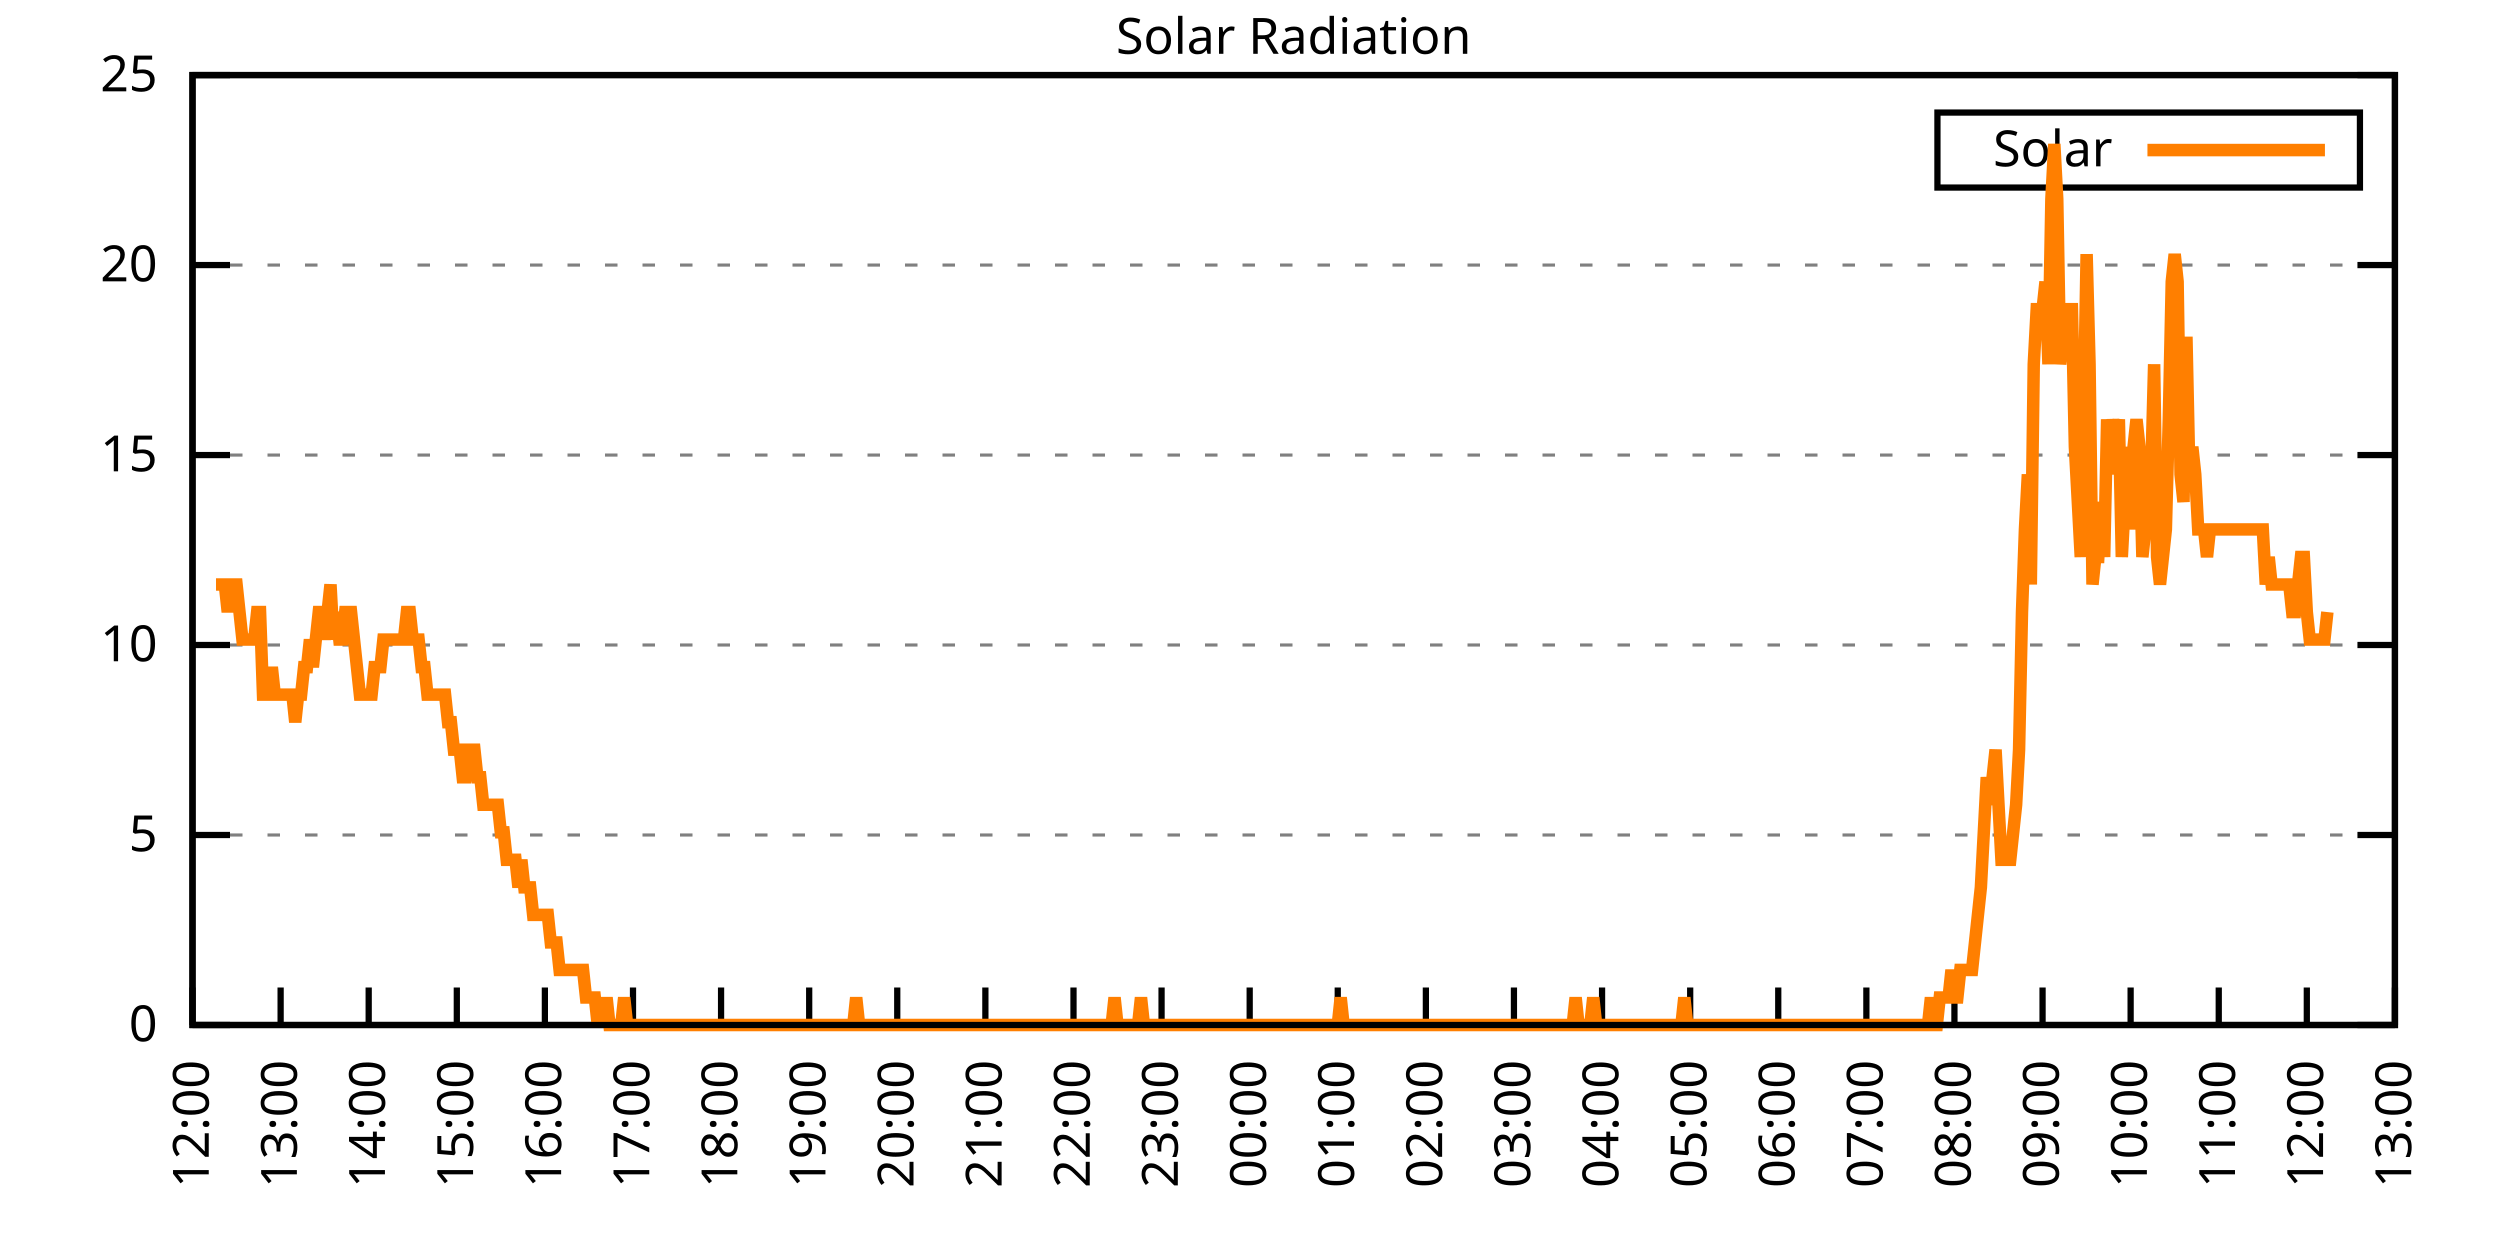
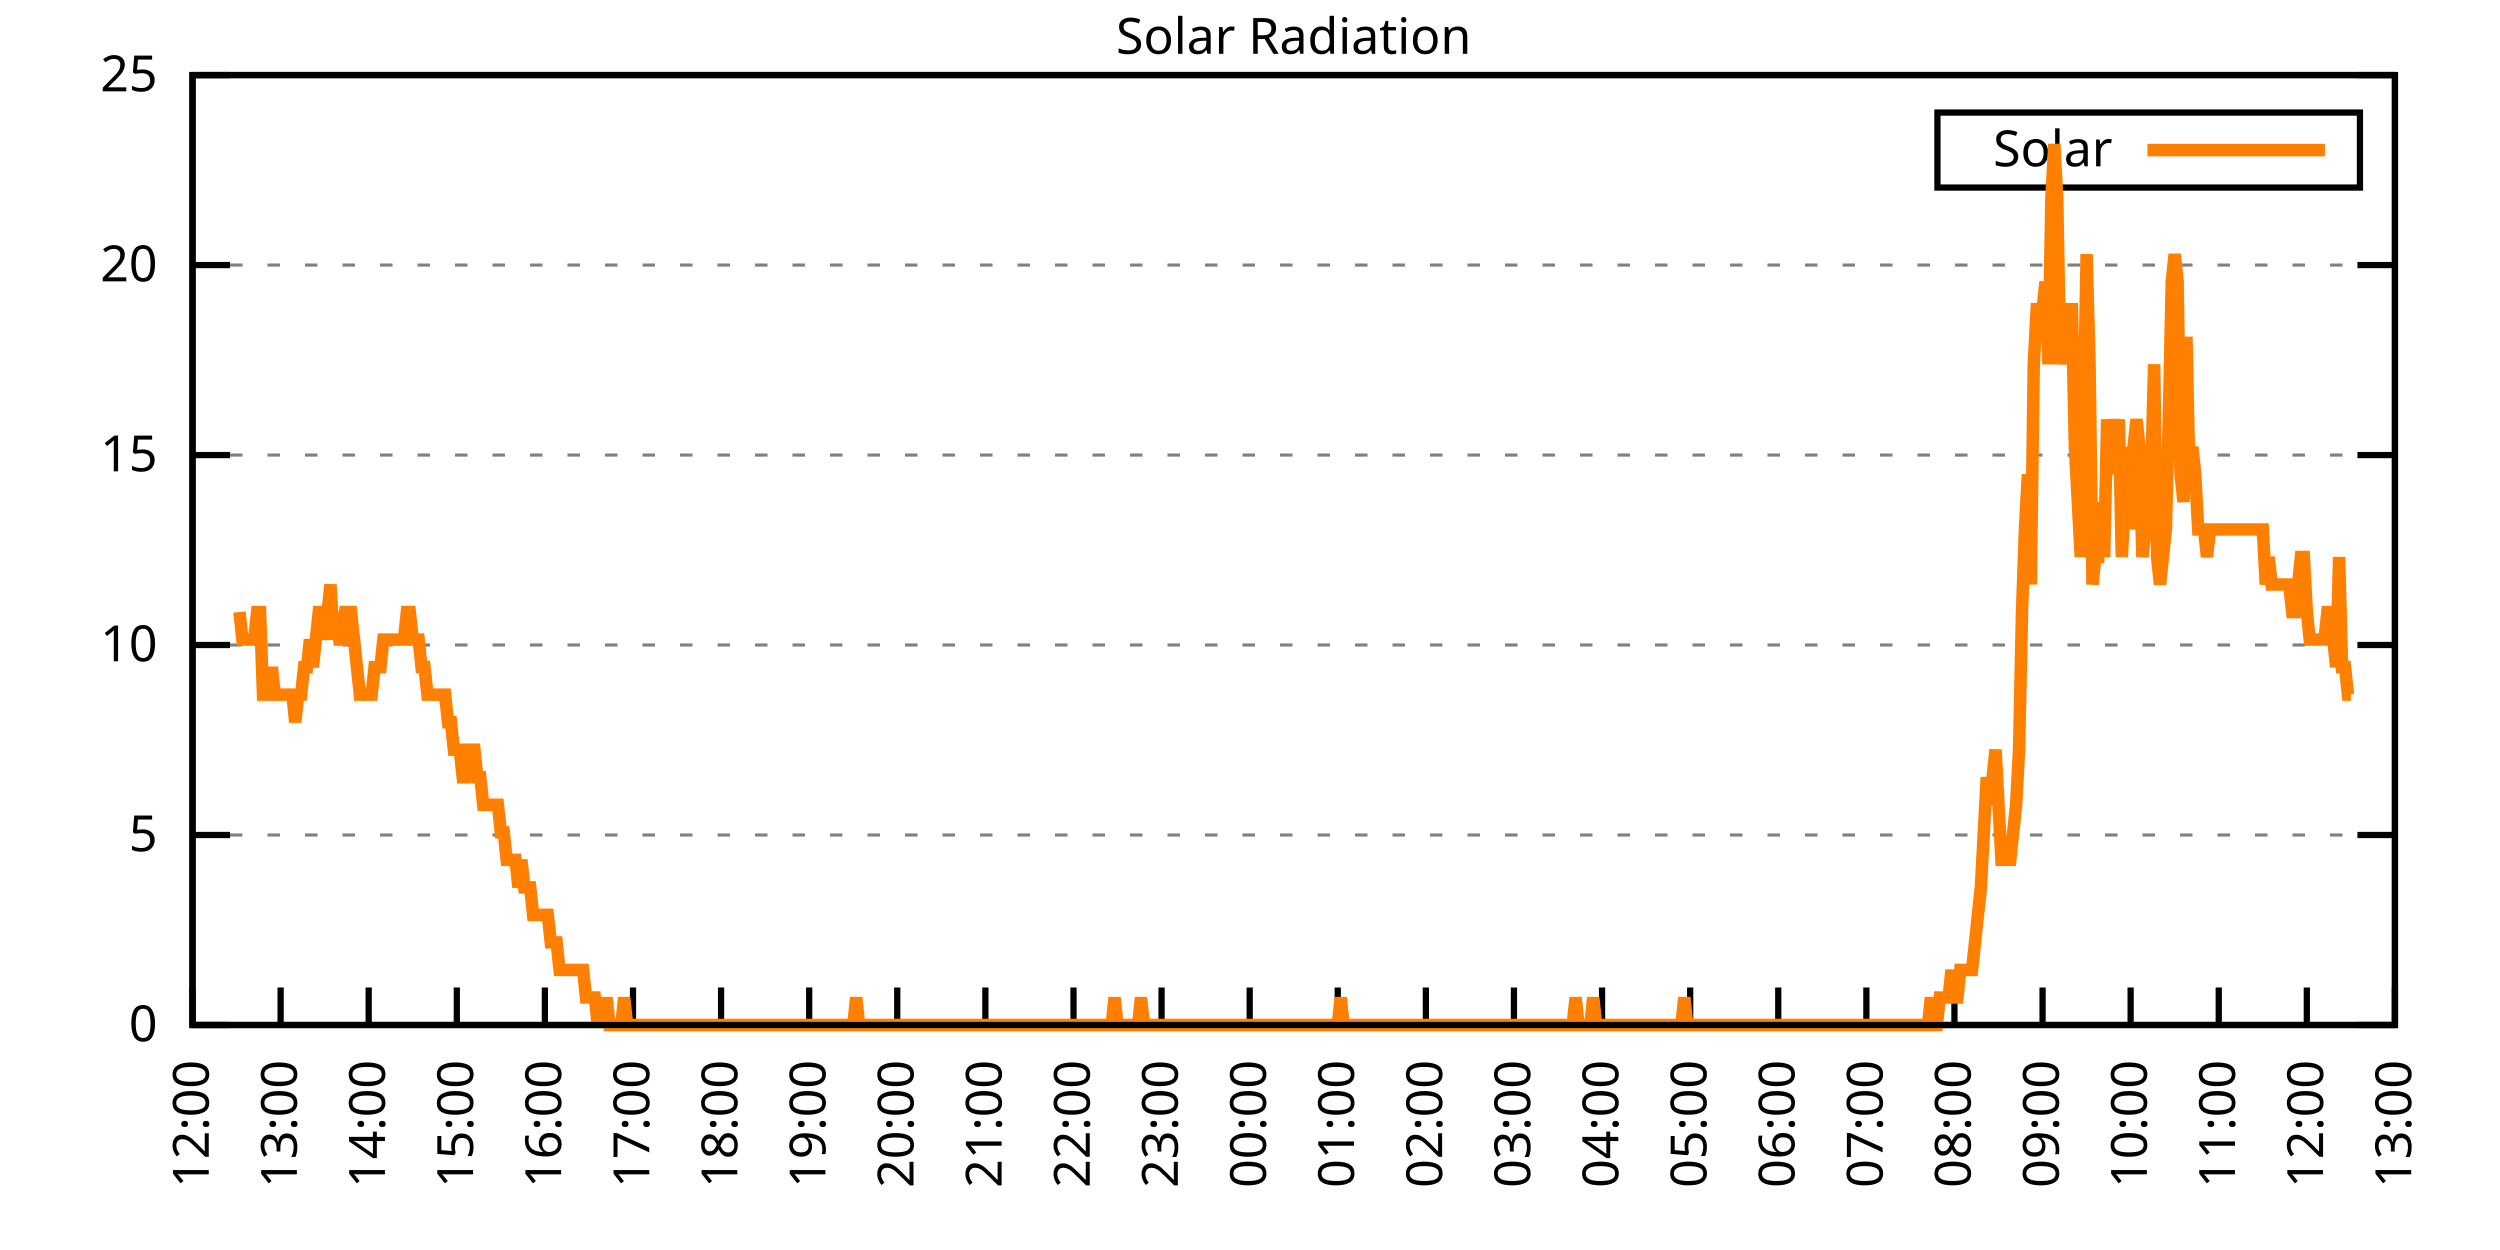
<svg xmlns="http://www.w3.org/2000/svg" xmlns:xlink="http://www.w3.org/1999/xlink" width="400" height="200" viewBox="0 0 400 200">
  <g id="gnuplot_canvas">
    <rect x="0" y="0" width="400" height="200" fill="none" />
    <defs>
      <circle id="gpDot" r="0.5" stroke-width="0.5" stroke="currentColor" />
      <path id="gpPt0" stroke-width="0.333" stroke="currentColor" d="M-1,0 h2 M0,-1 v2" />
      <path id="gpPt1" stroke-width="0.333" stroke="currentColor" d="M-1,-1 L1,1 M1,-1 L-1,1" />
      <path id="gpPt2" stroke-width="0.333" stroke="currentColor" d="M-1,0 L1,0 M0,-1 L0,1 M-1,-1 L1,1 M-1,1 L1,-1" />
      <rect id="gpPt3" stroke-width="0.333" stroke="currentColor" x="-1" y="-1" width="2" height="2" />
      <rect id="gpPt4" stroke-width="0.333" stroke="currentColor" fill="currentColor" x="-1" y="-1" width="2" height="2" />
      <circle id="gpPt5" stroke-width="0.333" stroke="currentColor" cx="0" cy="0" r="1" />
      <use xlink:href="#gpPt5" id="gpPt6" fill="currentColor" stroke="none" />
      <path id="gpPt7" stroke-width="0.333" stroke="currentColor" d="M0,-1.33 L-1.33,0.67 L1.33,0.67 z" />
      <use xlink:href="#gpPt7" id="gpPt8" fill="currentColor" stroke="none" />
      <use xlink:href="#gpPt7" id="gpPt9" stroke="currentColor" transform="rotate(180)" />
      <use xlink:href="#gpPt9" id="gpPt10" fill="currentColor" stroke="none" />
      <use xlink:href="#gpPt3" id="gpPt11" stroke="currentColor" transform="rotate(45)" />
      <use xlink:href="#gpPt11" id="gpPt12" fill="currentColor" stroke="none" />
      <path id="gpPt13" stroke-width="0.333" stroke="currentColor" d="M0,1.330 L1.265,0.411 L0.782,-1.067 L-0.782,-1.076 L-1.265,0.411 z" />
      <use xlink:href="#gpPt13" id="gpPt14" fill="currentColor" stroke="none" />
      <filter id="textbox" filterUnits="objectBoundingBox" x="0" y="0" height="1" width="1">
        <feFlood flood-color="white" flood-opacity="1" result="bgnd" />
        <feComposite in="SourceGraphic" in2="bgnd" operator="atop" />
      </filter>
      <filter id="greybox" filterUnits="objectBoundingBox" x="0" y="0" height="1" width="1">
        <feFlood flood-color="lightgrey" flood-opacity="1" result="grey" />
        <feComposite in="SourceGraphic" in2="grey" operator="atop" />
      </filter>
    </defs>
    <g fill="none" color="white" stroke="currentColor" stroke-width="1.00" stroke-linecap="butt" stroke-linejoin="miter">
</g>
    <g fill="none" color="black" stroke="currentColor" stroke-width="1.00" stroke-linecap="butt" stroke-linejoin="miter">
      <g stroke="none" shape-rendering="crispEdges">
        <polygon fill="rgb(255, 255, 255)" points="30.80,164.00 383.18,164.00 383.18,12.02 30.80,12.02 " />
      </g>
    </g>
    <g fill="none" color="black" stroke="currentColor" stroke-width="1.00" stroke-linecap="butt" stroke-linejoin="miter">
</g>
    <g fill="none" color="black" stroke="black" stroke-width="0.50" stroke-linecap="butt" stroke-linejoin="miter">
</g>
    <g fill="none" color="gray" stroke="currentColor" stroke-width="0.50" stroke-linecap="butt" stroke-linejoin="miter">
      <path stroke="gray" stroke-dasharray="2,4" class="gridline" d="M30.80,164.00 L383.19,164.00  " />
    </g>
    <g fill="none" color="gray" stroke="gray" stroke-width="1.00" stroke-linecap="butt" stroke-linejoin="miter">
</g>
    <g fill="none" color="black" stroke="currentColor" stroke-width="1.00" stroke-linecap="butt" stroke-linejoin="miter">
      <path stroke="black" d="M30.80,164.00 L36.80,164.00 M383.19,164.00 L377.19,164.00  " />
      <g transform="translate(25.20,166.60)" stroke="none" fill="black" font-family="Sans" font-size="8.00" text-anchor="end">
        <text>
          <tspan font-family="Sans"> 0</tspan>
        </text>
      </g>
    </g>
    <g fill="none" color="black" stroke="currentColor" stroke-width="1.00" stroke-linecap="butt" stroke-linejoin="miter">
</g>
    <g fill="none" color="black" stroke="black" stroke-width="0.50" stroke-linecap="butt" stroke-linejoin="miter">
</g>
    <g fill="none" color="gray" stroke="currentColor" stroke-width="0.50" stroke-linecap="butt" stroke-linejoin="miter">
      <path stroke="gray" stroke-dasharray="2,4" class="gridline" d="M30.80,133.60 L383.19,133.60  " />
    </g>
    <g fill="none" color="gray" stroke="gray" stroke-width="1.00" stroke-linecap="butt" stroke-linejoin="miter">
</g>
    <g fill="none" color="black" stroke="currentColor" stroke-width="1.00" stroke-linecap="butt" stroke-linejoin="miter">
      <path stroke="black" d="M30.80,133.60 L36.80,133.60 M383.19,133.60 L377.19,133.60  " />
      <g transform="translate(25.20,136.20)" stroke="none" fill="black" font-family="Sans" font-size="8.00" text-anchor="end">
        <text>
          <tspan font-family="Sans"> 5</tspan>
        </text>
      </g>
    </g>
    <g fill="none" color="black" stroke="currentColor" stroke-width="1.00" stroke-linecap="butt" stroke-linejoin="miter">
</g>
    <g fill="none" color="black" stroke="black" stroke-width="0.50" stroke-linecap="butt" stroke-linejoin="miter">
</g>
    <g fill="none" color="gray" stroke="currentColor" stroke-width="0.50" stroke-linecap="butt" stroke-linejoin="miter">
      <path stroke="gray" stroke-dasharray="2,4" class="gridline" d="M30.80,103.20 L383.19,103.20  " />
    </g>
    <g fill="none" color="gray" stroke="gray" stroke-width="1.00" stroke-linecap="butt" stroke-linejoin="miter">
</g>
    <g fill="none" color="black" stroke="currentColor" stroke-width="1.00" stroke-linecap="butt" stroke-linejoin="miter">
      <path stroke="black" d="M30.80,103.20 L36.80,103.20 M383.19,103.20 L377.19,103.20  " />
      <g transform="translate(25.20,105.80)" stroke="none" fill="black" font-family="Sans" font-size="8.00" text-anchor="end">
        <text>
          <tspan font-family="Sans"> 10</tspan>
        </text>
      </g>
    </g>
    <g fill="none" color="black" stroke="currentColor" stroke-width="1.00" stroke-linecap="butt" stroke-linejoin="miter">
</g>
    <g fill="none" color="black" stroke="black" stroke-width="0.50" stroke-linecap="butt" stroke-linejoin="miter">
</g>
    <g fill="none" color="gray" stroke="currentColor" stroke-width="0.50" stroke-linecap="butt" stroke-linejoin="miter">
      <path stroke="gray" stroke-dasharray="2,4" class="gridline" d="M30.80,72.81 L383.19,72.81  " />
    </g>
    <g fill="none" color="gray" stroke="gray" stroke-width="1.00" stroke-linecap="butt" stroke-linejoin="miter">
</g>
    <g fill="none" color="black" stroke="currentColor" stroke-width="1.00" stroke-linecap="butt" stroke-linejoin="miter">
      <path stroke="black" d="M30.80,72.81 L36.80,72.81 M383.19,72.81 L377.19,72.81  " />
      <g transform="translate(25.20,75.41)" stroke="none" fill="black" font-family="Sans" font-size="8.00" text-anchor="end">
        <text>
          <tspan font-family="Sans"> 15</tspan>
        </text>
      </g>
    </g>
    <g fill="none" color="black" stroke="currentColor" stroke-width="1.00" stroke-linecap="butt" stroke-linejoin="miter">
</g>
    <g fill="none" color="black" stroke="black" stroke-width="0.50" stroke-linecap="butt" stroke-linejoin="miter">
</g>
    <g fill="none" color="gray" stroke="currentColor" stroke-width="0.50" stroke-linecap="butt" stroke-linejoin="miter">
      <path stroke="gray" stroke-dasharray="2,4" class="gridline" d="M30.80,42.41 L383.19,42.41  " />
    </g>
    <g fill="none" color="gray" stroke="gray" stroke-width="1.00" stroke-linecap="butt" stroke-linejoin="miter">
</g>
    <g fill="none" color="black" stroke="currentColor" stroke-width="1.00" stroke-linecap="butt" stroke-linejoin="miter">
      <path stroke="black" d="M30.80,42.41 L36.80,42.41 M383.19,42.41 L377.19,42.41  " />
      <g transform="translate(25.20,45.01)" stroke="none" fill="black" font-family="Sans" font-size="8.00" text-anchor="end">
        <text>
          <tspan font-family="Sans"> 20</tspan>
        </text>
      </g>
    </g>
    <g fill="none" color="black" stroke="currentColor" stroke-width="1.00" stroke-linecap="butt" stroke-linejoin="miter">
</g>
    <g fill="none" color="black" stroke="black" stroke-width="0.50" stroke-linecap="butt" stroke-linejoin="miter">
</g>
    <g fill="none" color="gray" stroke="currentColor" stroke-width="0.50" stroke-linecap="butt" stroke-linejoin="miter">
      <path stroke="gray" stroke-dasharray="2,4" class="gridline" d="M30.80,12.01 L383.19,12.01  " />
    </g>
    <g fill="none" color="gray" stroke="gray" stroke-width="1.00" stroke-linecap="butt" stroke-linejoin="miter">
</g>
    <g fill="none" color="black" stroke="currentColor" stroke-width="1.00" stroke-linecap="butt" stroke-linejoin="miter">
      <path stroke="black" d="M30.80,12.01 L36.80,12.01 M383.19,12.01 L377.19,12.01  " />
      <g transform="translate(25.20,14.61)" stroke="none" fill="black" font-family="Sans" font-size="8.00" text-anchor="end">
        <text>
          <tspan font-family="Sans"> 25</tspan>
        </text>
      </g>
    </g>
    <g fill="none" color="black" stroke="currentColor" stroke-width="1.00" stroke-linecap="butt" stroke-linejoin="miter">
      <path stroke="black" d="M30.80,164.00 L30.80,158.00  " />
      <g transform="translate(33.40,169.60) rotate(270.00)" stroke="none" fill="black" font-family="Sans" font-size="8.00" text-anchor="end">
        <text>
          <tspan font-family="Sans">12:00</tspan>
        </text>
      </g>
    </g>
    <g fill="none" color="black" stroke="currentColor" stroke-width="1.00" stroke-linecap="butt" stroke-linejoin="miter">
      <path stroke="black" d="M44.90,164.00 L44.90,158.00  " />
      <g transform="translate(47.50,169.60) rotate(270.00)" stroke="none" fill="black" font-family="Sans" font-size="8.00" text-anchor="end">
        <text>
          <tspan font-family="Sans">13:00</tspan>
        </text>
      </g>
    </g>
    <g fill="none" color="black" stroke="currentColor" stroke-width="1.00" stroke-linecap="butt" stroke-linejoin="miter">
      <path stroke="black" d="M58.99,164.00 L58.99,158.00  " />
      <g transform="translate(61.59,169.60) rotate(270.00)" stroke="none" fill="black" font-family="Sans" font-size="8.00" text-anchor="end">
        <text>
          <tspan font-family="Sans">14:00</tspan>
        </text>
      </g>
    </g>
    <g fill="none" color="black" stroke="currentColor" stroke-width="1.00" stroke-linecap="butt" stroke-linejoin="miter">
      <path stroke="black" d="M73.09,164.00 L73.09,158.00  " />
      <g transform="translate(75.69,169.60) rotate(270.00)" stroke="none" fill="black" font-family="Sans" font-size="8.00" text-anchor="end">
        <text>
          <tspan font-family="Sans">15:00</tspan>
        </text>
      </g>
    </g>
    <g fill="none" color="black" stroke="currentColor" stroke-width="1.00" stroke-linecap="butt" stroke-linejoin="miter">
      <path stroke="black" d="M87.18,164.00 L87.18,158.00  " />
      <g transform="translate(89.78,169.60) rotate(270.00)" stroke="none" fill="black" font-family="Sans" font-size="8.00" text-anchor="end">
        <text>
          <tspan font-family="Sans">16:00</tspan>
        </text>
      </g>
    </g>
    <g fill="none" color="black" stroke="currentColor" stroke-width="1.00" stroke-linecap="butt" stroke-linejoin="miter">
      <path stroke="black" d="M101.28,164.00 L101.28,158.00  " />
      <g transform="translate(103.88,169.60) rotate(270.00)" stroke="none" fill="black" font-family="Sans" font-size="8.00" text-anchor="end">
        <text>
          <tspan font-family="Sans">17:00</tspan>
        </text>
      </g>
    </g>
    <g fill="none" color="black" stroke="currentColor" stroke-width="1.00" stroke-linecap="butt" stroke-linejoin="miter">
      <path stroke="black" d="M115.37,164.00 L115.37,158.00  " />
      <g transform="translate(117.97,169.60) rotate(270.00)" stroke="none" fill="black" font-family="Sans" font-size="8.00" text-anchor="end">
        <text>
          <tspan font-family="Sans">18:00</tspan>
        </text>
      </g>
    </g>
    <g fill="none" color="black" stroke="currentColor" stroke-width="1.00" stroke-linecap="butt" stroke-linejoin="miter">
      <path stroke="black" d="M129.47,164.00 L129.47,158.00  " />
      <g transform="translate(132.07,169.60) rotate(270.00)" stroke="none" fill="black" font-family="Sans" font-size="8.00" text-anchor="end">
        <text>
          <tspan font-family="Sans">19:00</tspan>
        </text>
      </g>
    </g>
    <g fill="none" color="black" stroke="currentColor" stroke-width="1.00" stroke-linecap="butt" stroke-linejoin="miter">
      <path stroke="black" d="M143.56,164.00 L143.56,158.00  " />
      <g transform="translate(146.16,169.60) rotate(270.00)" stroke="none" fill="black" font-family="Sans" font-size="8.00" text-anchor="end">
        <text>
          <tspan font-family="Sans">20:00</tspan>
        </text>
      </g>
    </g>
    <g fill="none" color="black" stroke="currentColor" stroke-width="1.00" stroke-linecap="butt" stroke-linejoin="miter">
      <path stroke="black" d="M157.66,164.00 L157.66,158.00  " />
      <g transform="translate(160.26,169.60) rotate(270.00)" stroke="none" fill="black" font-family="Sans" font-size="8.00" text-anchor="end">
        <text>
          <tspan font-family="Sans">21:00</tspan>
        </text>
      </g>
    </g>
    <g fill="none" color="black" stroke="currentColor" stroke-width="1.00" stroke-linecap="butt" stroke-linejoin="miter">
      <path stroke="black" d="M171.76,164.00 L171.76,158.00  " />
      <g transform="translate(174.36,169.60) rotate(270.00)" stroke="none" fill="black" font-family="Sans" font-size="8.00" text-anchor="end">
        <text>
          <tspan font-family="Sans">22:00</tspan>
        </text>
      </g>
    </g>
    <g fill="none" color="black" stroke="currentColor" stroke-width="1.00" stroke-linecap="butt" stroke-linejoin="miter">
      <path stroke="black" d="M185.85,164.00 L185.85,158.00  " />
      <g transform="translate(188.45,169.60) rotate(270.00)" stroke="none" fill="black" font-family="Sans" font-size="8.00" text-anchor="end">
        <text>
          <tspan font-family="Sans">23:00</tspan>
        </text>
      </g>
    </g>
    <g fill="none" color="black" stroke="currentColor" stroke-width="1.00" stroke-linecap="butt" stroke-linejoin="miter">
      <path stroke="black" d="M199.95,164.00 L199.95,158.00  " />
      <g transform="translate(202.55,169.60) rotate(270.00)" stroke="none" fill="black" font-family="Sans" font-size="8.00" text-anchor="end">
        <text>
          <tspan font-family="Sans">00:00</tspan>
        </text>
      </g>
    </g>
    <g fill="none" color="black" stroke="currentColor" stroke-width="1.00" stroke-linecap="butt" stroke-linejoin="miter">
      <path stroke="black" d="M214.04,164.00 L214.04,158.00  " />
      <g transform="translate(216.64,169.60) rotate(270.00)" stroke="none" fill="black" font-family="Sans" font-size="8.00" text-anchor="end">
        <text>
          <tspan font-family="Sans">01:00</tspan>
        </text>
      </g>
    </g>
    <g fill="none" color="black" stroke="currentColor" stroke-width="1.00" stroke-linecap="butt" stroke-linejoin="miter">
      <path stroke="black" d="M228.14,164.00 L228.14,158.00  " />
      <g transform="translate(230.74,169.60) rotate(270.00)" stroke="none" fill="black" font-family="Sans" font-size="8.00" text-anchor="end">
        <text>
          <tspan font-family="Sans">02:00</tspan>
        </text>
      </g>
    </g>
    <g fill="none" color="black" stroke="currentColor" stroke-width="1.00" stroke-linecap="butt" stroke-linejoin="miter">
      <path stroke="black" d="M242.23,164.00 L242.23,158.00  " />
      <g transform="translate(244.83,169.60) rotate(270.00)" stroke="none" fill="black" font-family="Sans" font-size="8.00" text-anchor="end">
        <text>
          <tspan font-family="Sans">03:00</tspan>
        </text>
      </g>
    </g>
    <g fill="none" color="black" stroke="currentColor" stroke-width="1.00" stroke-linecap="butt" stroke-linejoin="miter">
      <path stroke="black" d="M256.33,164.00 L256.33,158.00  " />
      <g transform="translate(258.93,169.60) rotate(270.00)" stroke="none" fill="black" font-family="Sans" font-size="8.00" text-anchor="end">
        <text>
          <tspan font-family="Sans">04:00</tspan>
        </text>
      </g>
    </g>
    <g fill="none" color="black" stroke="currentColor" stroke-width="1.00" stroke-linecap="butt" stroke-linejoin="miter">
      <path stroke="black" d="M270.43,164.00 L270.43,158.00  " />
      <g transform="translate(273.03,169.60) rotate(270.00)" stroke="none" fill="black" font-family="Sans" font-size="8.00" text-anchor="end">
        <text>
          <tspan font-family="Sans">05:00</tspan>
        </text>
      </g>
    </g>
    <g fill="none" color="black" stroke="currentColor" stroke-width="1.00" stroke-linecap="butt" stroke-linejoin="miter">
      <path stroke="black" d="M284.52,164.00 L284.52,158.00  " />
      <g transform="translate(287.12,169.60) rotate(270.00)" stroke="none" fill="black" font-family="Sans" font-size="8.00" text-anchor="end">
        <text>
          <tspan font-family="Sans">06:00</tspan>
        </text>
      </g>
    </g>
    <g fill="none" color="black" stroke="currentColor" stroke-width="1.00" stroke-linecap="butt" stroke-linejoin="miter">
      <path stroke="black" d="M298.62,164.00 L298.62,158.00  " />
      <g transform="translate(301.22,169.60) rotate(270.00)" stroke="none" fill="black" font-family="Sans" font-size="8.00" text-anchor="end">
        <text>
          <tspan font-family="Sans">07:00</tspan>
        </text>
      </g>
    </g>
    <g fill="none" color="black" stroke="currentColor" stroke-width="1.00" stroke-linecap="butt" stroke-linejoin="miter">
      <path stroke="black" d="M312.71,164.00 L312.71,158.00  " />
      <g transform="translate(315.31,169.60) rotate(270.00)" stroke="none" fill="black" font-family="Sans" font-size="8.00" text-anchor="end">
        <text>
          <tspan font-family="Sans">08:00</tspan>
        </text>
      </g>
    </g>
    <g fill="none" color="black" stroke="currentColor" stroke-width="1.00" stroke-linecap="butt" stroke-linejoin="miter">
      <path stroke="black" d="M326.81,164.00 L326.81,158.00  " />
      <g transform="translate(329.41,169.60) rotate(270.00)" stroke="none" fill="black" font-family="Sans" font-size="8.00" text-anchor="end">
        <text>
          <tspan font-family="Sans">09:00</tspan>
        </text>
      </g>
    </g>
    <g fill="none" color="black" stroke="currentColor" stroke-width="1.00" stroke-linecap="butt" stroke-linejoin="miter">
      <path stroke="black" d="M340.90,164.00 L340.90,158.00  " />
      <g transform="translate(343.50,169.60) rotate(270.00)" stroke="none" fill="black" font-family="Sans" font-size="8.00" text-anchor="end">
        <text>
          <tspan font-family="Sans">10:00</tspan>
        </text>
      </g>
    </g>
    <g fill="none" color="black" stroke="currentColor" stroke-width="1.00" stroke-linecap="butt" stroke-linejoin="miter">
      <path stroke="black" d="M355.00,164.00 L355.00,158.00  " />
      <g transform="translate(357.60,169.60) rotate(270.00)" stroke="none" fill="black" font-family="Sans" font-size="8.00" text-anchor="end">
        <text>
          <tspan font-family="Sans">11:00</tspan>
        </text>
      </g>
    </g>
    <g fill="none" color="black" stroke="currentColor" stroke-width="1.00" stroke-linecap="butt" stroke-linejoin="miter">
      <path stroke="black" d="M369.09,164.00 L369.09,158.00  " />
      <g transform="translate(371.69,169.60) rotate(270.00)" stroke="none" fill="black" font-family="Sans" font-size="8.00" text-anchor="end">
        <text>
          <tspan font-family="Sans">12:00</tspan>
        </text>
      </g>
    </g>
    <g fill="none" color="black" stroke="currentColor" stroke-width="1.00" stroke-linecap="butt" stroke-linejoin="miter">
      <path stroke="black" d="M383.19,164.00 L383.19,158.00  " />
      <g transform="translate(385.79,169.60) rotate(270.00)" stroke="none" fill="black" font-family="Sans" font-size="8.00" text-anchor="end">
        <text>
          <tspan font-family="Sans">13:00</tspan>
        </text>
      </g>
    </g>
    <g fill="none" color="black" stroke="currentColor" stroke-width="1.00" stroke-linecap="butt" stroke-linejoin="miter">
</g>
    <g fill="none" color="black" stroke="currentColor" stroke-width="1.00" stroke-linecap="butt" stroke-linejoin="miter">
      <path stroke="black" d="M30.80,12.01 L30.80,164.00 L383.19,164.00 L383.19,12.01 L30.80,12.01 Z  " />
    </g>
    <g fill="none" color="black" stroke="currentColor" stroke-width="1.00" stroke-linecap="butt" stroke-linejoin="miter">
</g>
    <g fill="none" color="black" stroke="currentColor" stroke-width="1.00" stroke-linecap="butt" stroke-linejoin="miter">
      <path stroke="black" d="M309.99,30.01 L309.99,18.01 L377.59,18.01 L377.59,30.01 L309.99,30.01 Z  " />
    </g>
    <g id="Solar_Radiation_plot_1">
      <g fill="none" color="white" stroke="black" stroke-width="2.00" stroke-linecap="butt" stroke-linejoin="miter">
</g>
      <g fill="none" color="black" stroke="currentColor" stroke-width="2.00" stroke-linecap="butt" stroke-linejoin="miter">
        <g transform="translate(337.99,26.61)" stroke="none" fill="black" font-family="Sans" font-size="8.00" text-anchor="end">
          <text>
            <tspan font-family="Sans">Solar</tspan>
          </text>
        </g>
      </g>
      <g fill="none" color="black" stroke="currentColor" stroke-width="2.00" stroke-linecap="butt" stroke-linejoin="miter">
-         <path stroke="rgb(255, 127,   0)" d="M343.59,24.01 L371.99,24.01 M34.56,93.52 L35.03,93.52 L35.50,93.52 L35.97,93.52 L36.44,97.93 L36.91,93.52   L37.38,93.52 L37.85,93.52 L38.32,97.93 L38.79,102.33 L39.26,102.33 L39.73,102.33 L40.20,102.33 L40.67,102.33   L41.14,97.93 L41.61,97.93 L42.08,111.14 L42.55,111.14 L43.02,111.14 L43.49,106.74 L43.96,111.14 L44.43,111.14   L44.90,111.14 L45.37,111.14 L45.84,111.14 L46.31,111.14 L46.78,111.14 L47.24,115.55 L47.71,111.14 L48.18,111.14   L48.65,106.74 L49.12,106.74 L49.59,102.33 L50.06,106.74 L50.53,102.33 L51.00,97.93 L51.47,97.93 L51.94,102.33   L52.41,97.93 L52.88,93.52 L53.35,102.33 L53.82,97.93 L54.29,102.33 L54.76,102.33 L55.23,97.93 L55.70,97.93   L56.17,97.93 L56.64,102.33 L57.11,106.74 L57.58,111.14 L58.05,111.14 L58.52,111.14 L58.99,111.14 L59.46,111.14   L59.93,106.74 L60.40,106.74 L60.87,106.74 L61.34,102.33 L61.81,102.33 L62.28,102.33 L62.75,102.33 L63.22,102.33   L63.69,102.33 L64.16,102.33 L64.63,102.33 L65.10,97.93 L65.57,97.93 L66.04,102.33 L66.51,102.33 L66.98,102.33   L67.45,106.74 L67.92,106.74 L68.39,111.14 L68.86,111.14 L69.33,111.14 L69.80,111.14 L70.27,111.14 L70.74,111.14   L71.21,111.14 L71.68,115.55 L72.15,115.55 L72.62,119.95 L73.09,119.95 L73.56,119.95 L74.03,124.36 L74.50,124.36   L74.97,119.95 L75.44,119.95 L75.91,119.95 L76.38,124.36 L76.85,124.36 L77.32,128.76 L77.79,128.76 L78.26,128.76   L78.73,128.76 L79.19,128.76 L79.66,128.76 L80.13,133.17 L80.60,133.17 L81.07,137.57 L81.54,137.57 L82.01,137.57   L82.48,137.57 L82.95,141.98 L83.42,137.57 L83.89,141.98 L84.36,141.98 L84.83,141.98 L85.30,146.38 L85.77,146.38   L86.24,146.38 L86.71,146.38 L87.18,146.38 L87.65,146.38 L88.12,150.79 L88.59,150.79 L89.06,150.79 L89.53,155.19   L90.00,155.19 L90.47,155.19 L90.94,155.19 L91.41,155.19 L91.88,155.19 L92.35,155.19 L92.82,155.19 L93.29,155.19   L93.76,159.60 L94.23,159.60 L94.70,159.60 L95.17,159.60 L95.64,164.00 L96.11,159.60 L96.58,164.00 L97.05,159.60   L97.52,164.00 L97.99,164.00 L98.46,164.00 L98.93,164.00 L99.40,164.00 L99.87,159.60 L100.34,164.00 L100.81,164.00   L101.28,164.00 L101.75,164.00 L102.22,164.00 L102.69,164.00 L103.16,164.00 L103.63,164.00 L104.10,164.00 L104.57,164.00   L105.04,164.00 L105.51,164.00 L105.98,164.00 L106.45,164.00 L106.92,164.00 L107.39,164.00 L107.86,164.00 L108.33,164.00   L108.80,164.00 L109.27,164.00 L109.74,164.00 L110.21,164.00 L110.68,164.00 L111.14,164.00 L111.61,164.00 L112.08,164.00   L112.55,164.00 L113.02,164.00 L113.49,164.00 L113.96,164.00 L114.43,164.00 L114.90,164.00 L115.37,164.00 L115.84,164.00   L116.31,164.00 L116.78,164.00 L117.25,164.00 L117.72,164.00 L118.19,164.00 L118.66,164.00 L119.13,164.00 L119.60,164.00   L120.07,164.00 L120.54,164.00 L121.01,164.00 L121.48,164.00 L121.95,164.00 L122.42,164.00 L122.89,164.00 L123.36,164.00   L123.83,164.00 L124.30,164.00 L124.77,164.00 L125.24,164.00 L125.71,164.00 L126.18,164.00 L126.65,164.00 L127.12,164.00   L127.59,164.00 L128.06,164.00 L128.53,164.00 L129.00,164.00 L129.47,164.00 L129.94,164.00 L130.41,164.00 L130.88,164.00   L131.35,164.00 L131.82,164.00 L132.29,164.00 L132.76,164.00 L133.23,164.00 L133.70,164.00 L134.17,164.00 L134.64,164.00   L135.11,164.00 L135.58,164.00 L136.05,164.00 L136.52,164.00 L136.99,159.60 L137.46,164.00 L137.93,164.00 L138.40,164.00   L138.87,164.00 L139.34,164.00 L139.81,164.00 L140.28,164.00 L140.75,164.00 L141.22,164.00 L141.69,164.00 L142.16,164.00   L142.63,164.00 L143.09,164.00 L143.56,164.00 L144.03,164.00 L144.50,164.00 L144.97,164.00 L145.44,164.00 L145.91,164.00   L146.38,164.00 L146.85,164.00 L147.32,164.00 L147.79,164.00 L148.26,164.00 L148.73,164.00 L149.20,164.00 L149.67,164.00   L150.14,164.00 L150.61,164.00 L151.08,164.00 L151.55,164.00 L152.02,164.00 L152.49,164.00 L152.96,164.00 L153.43,164.00   L153.90,164.00 L154.37,164.00 L154.84,164.00 L155.31,164.00 L155.78,164.00 L156.25,164.00 L156.72,164.00 L157.19,164.00   L157.66,164.00 L158.13,164.00 L158.60,164.00 L159.07,164.00 L159.54,164.00 L160.01,164.00 L160.48,164.00 L160.95,164.00   L161.42,164.00 L161.89,164.00 L162.36,164.00 L162.83,164.00 L163.30,164.00 L163.77,164.00 L164.24,164.00 L164.71,164.00   L165.18,164.00 L165.65,164.00 L166.12,164.00 L166.59,164.00 L167.06,164.00 L167.53,164.00 L168.00,164.00 L168.47,164.00   L168.94,164.00 L169.41,164.00 L169.88,164.00 L170.35,164.00 L170.82,164.00 L171.29,164.00 L171.76,164.00 L172.23,164.00   L172.70,164.00 L173.17,164.00 L173.64,164.00 L174.11,164.00 L174.58,164.00 L175.04,164.00 L175.51,164.00 L175.98,164.00   L176.45,164.00 L176.92,164.00 L177.39,164.00 L177.86,164.00 L178.33,159.60 L178.80,164.00 L179.27,164.00 L179.74,164.00   L180.21,164.00 L180.68,164.00 L181.15,164.00 L181.62,164.00 L182.09,164.00 L182.56,159.60 L183.03,164.00 L183.50,164.00   L183.97,164.00 L184.44,164.00 L184.91,164.00 L185.38,164.00 L185.85,164.00 L186.32,164.00 L186.79,164.00 L187.26,164.00   L187.73,164.00 L188.20,164.00 L188.67,164.00 L189.14,164.00 L189.61,164.00 L190.08,164.00 L190.55,164.00 L191.02,164.00   L191.49,164.00 L191.96,164.00 L192.43,164.00 L192.90,164.00 L193.37,164.00 L193.84,164.00 L194.31,164.00 L194.78,164.00   L195.25,164.00 L195.72,164.00 L196.19,164.00 L196.66,164.00 L197.13,164.00 L197.60,164.00 L198.07,164.00 L198.54,164.00   L199.01,164.00 L199.48,164.00 L199.95,164.00 L200.42,164.00 L200.89,164.00 L201.36,164.00 L201.83,164.00 L202.30,164.00   L202.77,164.00 L203.24,164.00 L203.71,164.00 L204.18,164.00 L204.65,164.00 L205.12,164.00 L205.59,164.00 L206.06,164.00   L206.53,164.00 L207.00,164.00 L207.46,164.00 L207.93,164.00 L208.40,164.00 L208.87,164.00 L209.34,164.00 L209.81,164.00   L210.28,164.00 L210.75,164.00 L211.22,164.00 L211.69,164.00 L212.16,164.00 L212.63,164.00 L213.10,164.00 L213.57,164.00   L214.04,164.00 L214.51,159.60 L214.98,164.00 L215.45,164.00 L215.92,164.00 L216.39,164.00 L216.86,164.00 L217.33,164.00   L217.80,164.00 L218.27,164.00 L218.74,164.00 L219.21,164.00 L219.68,164.00 L220.15,164.00 L220.62,164.00 L221.09,164.00   L221.56,164.00 L222.03,164.00 L222.50,164.00 L222.97,164.00 L223.44,164.00 L223.91,164.00 L224.38,164.00 L224.85,164.00   L225.32,164.00 L225.79,164.00 L226.26,164.00 L226.73,164.00 L227.20,164.00 L227.67,164.00 L228.14,164.00 L228.61,164.00   L229.08,164.00 L229.55,164.00 L230.02,164.00 L230.49,164.00 L230.96,164.00 L231.43,164.00 L231.90,164.00 L232.37,164.00   L232.84,164.00 L233.31,164.00 L233.78,164.00 L234.25,164.00 L234.72,164.00 L235.19,164.00 L235.66,164.00 L236.13,164.00   L236.60,164.00 L237.07,164.00 L237.54,164.00 L238.01,164.00 L238.48,164.00 L238.95,164.00 L239.41,164.00 L239.88,164.00   L240.35,164.00 L240.82,164.00 L241.29,164.00 L241.76,164.00 L242.23,164.00 L242.70,164.00 L243.17,164.00 L243.64,164.00   L244.11,164.00 L244.58,164.00 L245.05,164.00 L245.52,164.00 L245.99,164.00 L246.46,164.00 L246.93,164.00 L247.40,164.00   L247.87,164.00 L248.34,164.00 L248.81,164.00 L249.28,164.00 L249.75,164.00 L250.22,164.00 L250.69,164.00 L251.16,164.00   L251.63,164.00 L252.10,159.60 L252.57,164.00 L253.04,164.00 L253.51,164.00 L253.98,164.00 L254.45,164.00 L254.92,159.60   L255.39,164.00 L255.86,164.00 L256.33,164.00 L256.80,164.00 L257.27,164.00 L257.74,164.00 L258.21,164.00 L258.68,164.00   L259.15,164.00 L259.62,164.00 L260.09,164.00 L260.56,164.00 L261.03,164.00 L261.50,164.00 L261.97,164.00 L262.44,164.00   L262.91,164.00 L263.38,164.00 L263.85,164.00 L264.32,164.00 L264.79,164.00 L265.26,164.00 L265.73,164.00 L266.20,164.00   L266.67,164.00 L267.14,164.00 L267.61,164.00 L268.08,164.00 L268.55,164.00 L269.02,164.00 L269.49,159.60 L269.96,164.00   L270.43,164.00 L270.90,164.00 L271.36,164.00 L271.83,164.00 L272.30,164.00 L272.77,164.00 L273.24,164.00 L273.71,164.00   L274.18,164.00 L274.65,164.00 L275.12,164.00 L275.59,164.00 L276.06,164.00 L276.53,164.00 L277.00,164.00 L277.47,164.00   L277.94,164.00 L278.41,164.00 L278.88,164.00 L279.35,164.00 L279.82,164.00 L280.29,164.00 L280.76,164.00 L281.23,164.00   L281.70,164.00 L282.17,164.00 L282.64,164.00 L283.11,164.00 L283.58,164.00 L284.05,164.00 L284.52,164.00 L284.99,164.00   L285.46,164.00 L285.93,164.00 L286.40,164.00 L286.87,164.00 L287.34,164.00 L287.81,164.00 L288.28,164.00 L288.75,164.00   L289.22,164.00 L289.69,164.00 L290.16,164.00 L290.63,164.00 L291.10,164.00 L291.57,164.00 L292.04,164.00 L292.51,164.00   L292.98,164.00 L293.45,164.00 L293.92,164.00 L294.39,164.00 L294.86,164.00 L295.33,164.00 L295.80,164.00 L296.27,164.00   L296.74,164.00 L297.21,164.00 L297.68,164.00 L298.15,164.00 L298.62,164.00 L299.09,164.00 L299.56,164.00 L300.03,164.00   L300.50,164.00 L300.97,164.00 L301.44,164.00 L301.91,164.00 L302.38,164.00 L302.85,164.00 L303.31,164.00 L303.78,164.00   L304.25,164.00 L304.72,164.00 L305.19,164.00 L305.66,164.00 L306.13,164.00 L306.60,164.00 L307.07,164.00 L307.54,164.00   L308.01,164.00 L308.48,164.00 L308.95,159.60 L309.42,164.00 L309.89,164.00 L310.36,159.60 L310.83,159.60 L311.30,159.60   L311.77,159.60 L312.24,155.19 L312.71,159.60 L313.18,159.60 L313.65,155.19 L314.12,155.19 L314.59,155.19 L315.06,155.19   L315.53,155.19 L316.00,150.79 L316.47,146.38 L316.94,141.98 L317.41,133.17 L317.88,124.36 L318.35,128.76 L318.82,124.36   L319.29,119.95 L319.76,128.76 L320.23,137.57 L320.70,137.57 L321.17,137.57 L321.64,137.57 L322.11,133.17 L322.58,128.76   L323.05,119.95 L323.52,97.93 L323.99,84.71 L324.46,75.90 L324.93,93.52 L325.40,58.28 L325.87,49.47 L326.34,49.47   L326.81,49.47 L327.28,45.07 L327.75,58.28 L328.22,31.85 L328.69,23.04 L329.16,31.85 L329.63,58.28 L330.10,53.88   L330.57,49.47 L331.04,49.47 L331.51,49.47 L331.98,71.50 L332.45,80.31 L332.92,89.12 L333.39,67.09 L333.86,40.66   L334.33,58.28 L334.80,93.52 L335.26,89.12 L335.73,89.12 L336.20,80.31 L336.67,89.12 L337.14,67.09 L337.61,75.90   L338.08,67.09 L338.55,71.50 L339.02,67.09 L339.49,89.12 L339.96,80.31 L340.43,71.50 L340.90,84.71 L341.37,71.50   L341.84,67.09 L342.31,71.50 L342.78,89.12 L343.25,84.71 L343.72,80.31 L344.19,75.90 L344.66,58.28 L345.13,89.12   L345.60,93.52 L346.07,89.12 L346.54,84.71 L347.01,67.09 L347.48,45.07 L347.95,40.66 L348.42,45.07 L348.89,75.90   L349.36,80.31 L349.83,53.88 L350.30,75.90 L350.77,71.50 L351.24,75.90 L351.71,84.71 L352.18,84.71 L352.65,84.71   L353.12,89.12 L353.59,84.71 L354.06,84.71 L354.53,84.71 L355.00,84.71 L355.47,84.71 L355.94,84.71 L356.41,84.71   L356.88,84.71 L357.35,84.71 L357.82,84.71 L358.29,84.71 L358.76,84.71 L359.23,84.71 L359.70,84.71 L360.17,84.71   L360.64,84.71 L361.11,84.71 L361.58,84.71 L362.05,84.71 L362.52,93.52 L362.99,89.12 L363.46,93.52 L363.93,93.52   L364.40,93.52 L364.87,93.52 L365.34,93.52 L365.81,93.52 L366.28,93.52 L366.75,97.93 L367.21,97.93 L367.68,93.52   L368.15,89.12 L368.62,89.12 L369.09,97.93 L369.56,102.33 L370.03,102.33 L370.50,102.33 L370.97,102.33 L371.44,102.33   L371.91,102.33 L372.38,97.93  " />
+         <path stroke="rgb(255, 127,   0)" d="M343.59,24.01 L371.99,24.01 M38.32,97.93 L38.79,102.33 L39.26,102.33 L39.73,102.33 L40.20,102.33 L40.67,102.33   L41.14,97.93 L41.61,97.93 L42.08,111.14 L42.55,111.14 L43.02,111.14 L43.49,106.74 L43.96,111.14 L44.43,111.14   L44.90,111.14 L45.37,111.14 L45.84,111.14 L46.31,111.14 L46.78,111.14 L47.24,115.55 L47.71,111.14 L48.18,111.14   L48.65,106.74 L49.12,106.74 L49.59,102.33 L50.06,106.74 L50.53,102.33 L51.00,97.93 L51.47,97.93 L51.94,102.33   L52.41,97.93 L52.88,93.52 L53.35,102.33 L53.82,97.93 L54.29,102.33 L54.76,102.33 L55.23,97.93 L55.70,97.93   L56.17,97.93 L56.64,102.33 L57.11,106.74 L57.58,111.14 L58.05,111.14 L58.52,111.14 L58.99,111.14 L59.46,111.14   L59.93,106.74 L60.40,106.74 L60.87,106.74 L61.34,102.33 L61.81,102.33 L62.28,102.33 L62.75,102.33 L63.22,102.33   L63.69,102.33 L64.16,102.33 L64.63,102.33 L65.10,97.93 L65.57,97.93 L66.04,102.33 L66.51,102.33 L66.98,102.33   L67.45,106.74 L67.92,106.74 L68.39,111.14 L68.86,111.14 L69.33,111.14 L69.80,111.14 L70.27,111.14 L70.74,111.14   L71.21,111.14 L71.68,115.55 L72.15,115.55 L72.62,119.95 L73.09,119.95 L73.56,119.95 L74.03,124.36 L74.50,124.36   L74.97,119.95 L75.44,119.95 L75.91,119.95 L76.38,124.36 L76.85,124.36 L77.32,128.76 L77.79,128.76 L78.26,128.76   L78.73,128.76 L79.19,128.76 L79.66,128.76 L80.13,133.17 L80.60,133.17 L81.07,137.57 L81.54,137.57 L82.01,137.57   L82.48,137.57 L82.95,141.98 L83.42,137.57 L83.89,141.98 L84.36,141.98 L84.83,141.98 L85.30,146.38 L85.77,146.38   L86.24,146.38 L86.71,146.38 L87.18,146.38 L87.65,146.38 L88.12,150.79 L88.59,150.79 L89.06,150.79 L89.53,155.19   L90.00,155.19 L90.47,155.19 L90.94,155.19 L91.41,155.19 L91.88,155.19 L92.35,155.19 L92.82,155.19 L93.29,155.19   L93.76,159.60 L94.23,159.60 L94.70,159.60 L95.17,159.60 L95.64,164.00 L96.11,159.60 L96.58,164.00 L97.05,159.60   L97.52,164.00 L97.99,164.00 L98.46,164.00 L98.93,164.00 L99.40,164.00 L99.87,159.60 L100.34,164.00 L100.81,164.00   L101.28,164.00 L101.75,164.00 L102.22,164.00 L102.69,164.00 L103.16,164.00 L103.63,164.00 L104.10,164.00 L104.57,164.00   L105.04,164.00 L105.51,164.00 L105.98,164.00 L106.45,164.00 L106.92,164.00 L107.39,164.00 L107.86,164.00 L108.33,164.00   L108.80,164.00 L109.27,164.00 L109.74,164.00 L110.21,164.00 L110.68,164.00 L111.14,164.00 L111.61,164.00 L112.08,164.00   L112.55,164.00 L113.02,164.00 L113.49,164.00 L113.96,164.00 L114.43,164.00 L114.90,164.00 L115.37,164.00 L115.84,164.00   L116.31,164.00 L116.78,164.00 L117.25,164.00 L117.72,164.00 L118.19,164.00 L118.66,164.00 L119.13,164.00 L119.60,164.00   L120.07,164.00 L120.54,164.00 L121.01,164.00 L121.48,164.00 L121.95,164.00 L122.42,164.00 L122.89,164.00 L123.36,164.00   L123.83,164.00 L124.30,164.00 L124.77,164.00 L125.24,164.00 L125.71,164.00 L126.18,164.00 L126.65,164.00 L127.12,164.00   L127.59,164.00 L128.06,164.00 L128.53,164.00 L129.00,164.00 L129.47,164.00 L129.94,164.00 L130.41,164.00 L130.88,164.00   L131.35,164.00 L131.82,164.00 L132.29,164.00 L132.76,164.00 L133.23,164.00 L133.70,164.00 L134.17,164.00 L134.64,164.00   L135.11,164.00 L135.58,164.00 L136.05,164.00 L136.52,164.00 L136.99,159.60 L137.46,164.00 L137.93,164.00 L138.40,164.00   L138.87,164.00 L139.34,164.00 L139.81,164.00 L140.28,164.00 L140.75,164.00 L141.22,164.00 L141.69,164.00 L142.16,164.00   L142.63,164.00 L143.09,164.00 L143.56,164.00 L144.03,164.00 L144.50,164.00 L144.97,164.00 L145.44,164.00 L145.91,164.00   L146.38,164.00 L146.85,164.00 L147.32,164.00 L147.79,164.00 L148.26,164.00 L148.73,164.00 L149.20,164.00 L149.67,164.00   L150.14,164.00 L150.61,164.00 L151.08,164.00 L151.55,164.00 L152.02,164.00 L152.49,164.00 L152.96,164.00 L153.43,164.00   L153.90,164.00 L154.37,164.00 L154.84,164.00 L155.31,164.00 L155.78,164.00 L156.25,164.00 L156.72,164.00 L157.19,164.00   L157.66,164.00 L158.13,164.00 L158.60,164.00 L159.07,164.00 L159.54,164.00 L160.01,164.00 L160.48,164.00 L160.95,164.00   L161.42,164.00 L161.89,164.00 L162.36,164.00 L162.83,164.00 L163.30,164.00 L163.77,164.00 L164.24,164.00 L164.71,164.00   L165.18,164.00 L165.65,164.00 L166.12,164.00 L166.59,164.00 L167.06,164.00 L167.53,164.00 L168.00,164.00 L168.47,164.00   L168.94,164.00 L169.41,164.00 L169.88,164.00 L170.35,164.00 L170.82,164.00 L171.29,164.00 L171.76,164.00 L172.23,164.00   L172.70,164.00 L173.17,164.00 L173.64,164.00 L174.11,164.00 L174.58,164.00 L175.04,164.00 L175.51,164.00 L175.98,164.00   L176.45,164.00 L176.92,164.00 L177.39,164.00 L177.86,164.00 L178.33,159.60 L178.80,164.00 L179.27,164.00 L179.74,164.00   L180.21,164.00 L180.68,164.00 L181.15,164.00 L181.62,164.00 L182.09,164.00 L182.56,159.60 L183.03,164.00 L183.50,164.00   L183.97,164.00 L184.44,164.00 L184.91,164.00 L185.38,164.00 L185.85,164.00 L186.32,164.00 L186.79,164.00 L187.26,164.00   L187.73,164.00 L188.20,164.00 L188.67,164.00 L189.14,164.00 L189.61,164.00 L190.08,164.00 L190.55,164.00 L191.02,164.00   L191.49,164.00 L191.96,164.00 L192.43,164.00 L192.90,164.00 L193.37,164.00 L193.84,164.00 L194.31,164.00 L194.78,164.00   L195.25,164.00 L195.72,164.00 L196.19,164.00 L196.66,164.00 L197.13,164.00 L197.60,164.00 L198.07,164.00 L198.54,164.00   L199.01,164.00 L199.48,164.00 L199.95,164.00 L200.42,164.00 L200.89,164.00 L201.36,164.00 L201.83,164.00 L202.30,164.00   L202.77,164.00 L203.24,164.00 L203.71,164.00 L204.18,164.00 L204.65,164.00 L205.12,164.00 L205.59,164.00 L206.06,164.00   L206.53,164.00 L207.00,164.00 L207.46,164.00 L207.93,164.00 L208.40,164.00 L208.87,164.00 L209.34,164.00 L209.81,164.00   L210.28,164.00 L210.75,164.00 L211.22,164.00 L211.69,164.00 L212.16,164.00 L212.63,164.00 L213.10,164.00 L213.57,164.00   L214.04,164.00 L214.51,159.60 L214.98,164.00 L215.45,164.00 L215.92,164.00 L216.39,164.00 L216.86,164.00 L217.33,164.00   L217.80,164.00 L218.27,164.00 L218.74,164.00 L219.21,164.00 L219.68,164.00 L220.15,164.00 L220.62,164.00 L221.09,164.00   L221.56,164.00 L222.03,164.00 L222.50,164.00 L222.97,164.00 L223.44,164.00 L223.91,164.00 L224.38,164.00 L224.85,164.00   L225.32,164.00 L225.79,164.00 L226.26,164.00 L226.73,164.00 L227.20,164.00 L227.67,164.00 L228.14,164.00 L228.61,164.00   L229.08,164.00 L229.55,164.00 L230.02,164.00 L230.49,164.00 L230.96,164.00 L231.43,164.00 L231.90,164.00 L232.37,164.00   L232.84,164.00 L233.31,164.00 L233.78,164.00 L234.25,164.00 L234.72,164.00 L235.19,164.00 L235.66,164.00 L236.13,164.00   L236.60,164.00 L237.07,164.00 L237.54,164.00 L238.01,164.00 L238.48,164.00 L238.95,164.00 L239.41,164.00 L239.88,164.00   L240.35,164.00 L240.82,164.00 L241.29,164.00 L241.76,164.00 L242.23,164.00 L242.70,164.00 L243.17,164.00 L243.64,164.00   L244.11,164.00 L244.58,164.00 L245.05,164.00 L245.52,164.00 L245.99,164.00 L246.46,164.00 L246.93,164.00 L247.40,164.00   L247.87,164.00 L248.34,164.00 L248.81,164.00 L249.28,164.00 L249.75,164.00 L250.22,164.00 L250.69,164.00 L251.16,164.00   L251.63,164.00 L252.10,159.60 L252.57,164.00 L253.04,164.00 L253.51,164.00 L253.98,164.00 L254.45,164.00 L254.92,159.60   L255.39,164.00 L255.86,164.00 L256.33,164.00 L256.80,164.00 L257.27,164.00 L257.74,164.00 L258.21,164.00 L258.68,164.00   L259.15,164.00 L259.62,164.00 L260.09,164.00 L260.56,164.00 L261.03,164.00 L261.50,164.00 L261.97,164.00 L262.44,164.00   L262.91,164.00 L263.38,164.00 L263.85,164.00 L264.32,164.00 L264.79,164.00 L265.26,164.00 L265.73,164.00 L266.20,164.00   L266.67,164.00 L267.14,164.00 L267.61,164.00 L268.08,164.00 L268.55,164.00 L269.02,164.00 L269.49,159.60 L269.96,164.00   L270.43,164.00 L270.90,164.00 L271.36,164.00 L271.83,164.00 L272.30,164.00 L272.77,164.00 L273.24,164.00 L273.71,164.00   L274.18,164.00 L274.65,164.00 L275.12,164.00 L275.59,164.00 L276.06,164.00 L276.53,164.00 L277.00,164.00 L277.47,164.00   L277.94,164.00 L278.41,164.00 L278.88,164.00 L279.35,164.00 L279.82,164.00 L280.29,164.00 L280.76,164.00 L281.23,164.00   L281.70,164.00 L282.17,164.00 L282.64,164.00 L283.11,164.00 L283.58,164.00 L284.05,164.00 L284.52,164.00 L284.99,164.00   L285.46,164.00 L285.93,164.00 L286.40,164.00 L286.87,164.00 L287.34,164.00 L287.81,164.00 L288.28,164.00 L288.75,164.00   L289.22,164.00 L289.69,164.00 L290.16,164.00 L290.63,164.00 L291.10,164.00 L291.57,164.00 L292.04,164.00 L292.51,164.00   L292.98,164.00 L293.45,164.00 L293.92,164.00 L294.39,164.00 L294.86,164.00 L295.33,164.00 L295.80,164.00 L296.27,164.00   L296.74,164.00 L297.21,164.00 L297.68,164.00 L298.15,164.00 L298.62,164.00 L299.09,164.00 L299.56,164.00 L300.03,164.00   L300.50,164.00 L300.97,164.00 L301.44,164.00 L301.91,164.00 L302.38,164.00 L302.85,164.00 L303.31,164.00 L303.78,164.00   L304.25,164.00 L304.72,164.00 L305.19,164.00 L305.66,164.00 L306.13,164.00 L306.60,164.00 L307.07,164.00 L307.54,164.00   L308.01,164.00 L308.48,164.00 L308.95,159.60 L309.42,164.00 L309.89,164.00 L310.36,159.60 L310.83,159.60 L311.30,159.60   L311.77,159.60 L312.24,155.19 L312.71,159.60 L313.18,159.60 L313.65,155.19 L314.12,155.19 L314.59,155.19 L315.06,155.19   L315.53,155.19 L316.00,150.79 L316.47,146.38 L316.94,141.98 L317.41,133.17 L317.88,124.36 L318.35,128.76 L318.82,124.36   L319.29,119.95 L319.76,128.76 L320.23,137.57 L320.70,137.57 L321.17,137.57 L321.64,137.57 L322.11,133.17 L322.58,128.76   L323.05,119.95 L323.52,97.93 L323.99,84.71 L324.46,75.90 L324.93,93.52 L325.40,58.28 L325.87,49.47 L326.34,49.47   L326.81,49.47 L327.28,45.07 L327.75,58.28 L328.22,31.85 L328.69,23.04 L329.16,31.85 L329.63,58.28 L330.10,53.88   L330.57,49.47 L331.04,49.47 L331.51,49.47 L331.98,71.50 L332.45,80.31 L332.92,89.12 L333.39,67.09 L333.86,40.66   L334.33,58.28 L334.80,93.52 L335.26,89.12 L335.73,89.12 L336.20,80.31 L336.67,89.12 L337.14,67.09 L337.61,75.90   L338.08,67.09 L338.55,71.50 L339.02,67.09 L339.49,89.12 L339.96,80.31 L340.43,71.50 L340.90,84.71 L341.37,71.50   L341.84,67.09 L342.31,71.50 L342.78,89.12 L343.25,84.71 L343.72,80.31 L344.19,75.90 L344.66,58.28 L345.13,89.12   L345.60,93.52 L346.07,89.12 L346.54,84.71 L347.01,67.09 L347.48,45.07 L347.95,40.66 L348.42,45.07 L348.89,75.90   L349.36,80.31 L349.83,53.88 L350.30,75.90 L350.77,71.50 L351.24,75.90 L351.71,84.71 L352.18,84.71 L352.65,84.71   L353.12,89.12 L353.59,84.71 L354.06,84.71 L354.53,84.71 L355.00,84.71 L355.47,84.71 L355.94,84.71 L356.41,84.71   L356.88,84.71 L357.35,84.71 L357.82,84.71 L358.29,84.71 L358.76,84.71 L359.23,84.71 L359.70,84.71 L360.17,84.71   L360.64,84.71 L361.11,84.71 L361.58,84.71 L362.05,84.71 L362.52,93.52 L362.99,89.12 L363.46,93.52 L363.93,93.52   L364.40,93.52 L364.87,93.52 L365.34,93.52 L365.81,93.52 L366.28,93.52 L366.75,97.93 L367.21,97.93 L367.68,93.52   L368.15,89.12 L368.62,89.12 L369.09,97.93 L369.56,102.33 L370.03,102.33 L370.50,102.33 L370.97,102.33 L371.44,102.33   L371.91,102.33 L372.38,97.93 L372.85,97.93 L373.32,102.33 L373.79,106.74 L374.26,89.12 L374.73,106.74 L375.20,106.74   L375.67,111.14 L376.14,111.14  " />
      </g>
    </g>
    <g fill="none" color="black" stroke="currentColor" stroke-width="2.00" stroke-linecap="butt" stroke-linejoin="miter">
</g>
    <g fill="none" color="black" stroke="black" stroke-width="1.00" stroke-linecap="butt" stroke-linejoin="miter">
</g>
    <g fill="none" color="black" stroke="currentColor" stroke-width="1.00" stroke-linecap="butt" stroke-linejoin="miter">
      <path stroke="black" d="M30.80,12.01 L30.80,164.00 L383.19,164.00 L383.19,12.01 L30.80,12.01 Z  " />
      <g transform="translate(6.80,88.01) rotate(270.00)" stroke="none" fill="black" font-family="Sans" font-size="8.00" text-anchor="middle">
        <text />
      </g>
    </g>
    <g fill="none" color="black" stroke="currentColor" stroke-width="1.00" stroke-linecap="butt" stroke-linejoin="miter">
</g>
    <g fill="none" color="black" stroke="currentColor" stroke-width="1.00" stroke-linecap="butt" stroke-linejoin="miter">
      <g transform="translate(206.99,8.61)" stroke="none" fill="black" font-family="Sans" font-size="8.00" text-anchor="middle">
        <text>
          <tspan font-family="Sans">Solar Radiation</tspan>
        </text>
      </g>
    </g>
    <g fill="none" color="black" stroke="currentColor" stroke-width="1.00" stroke-linecap="butt" stroke-linejoin="miter">
</g>
  </g>
</svg>
